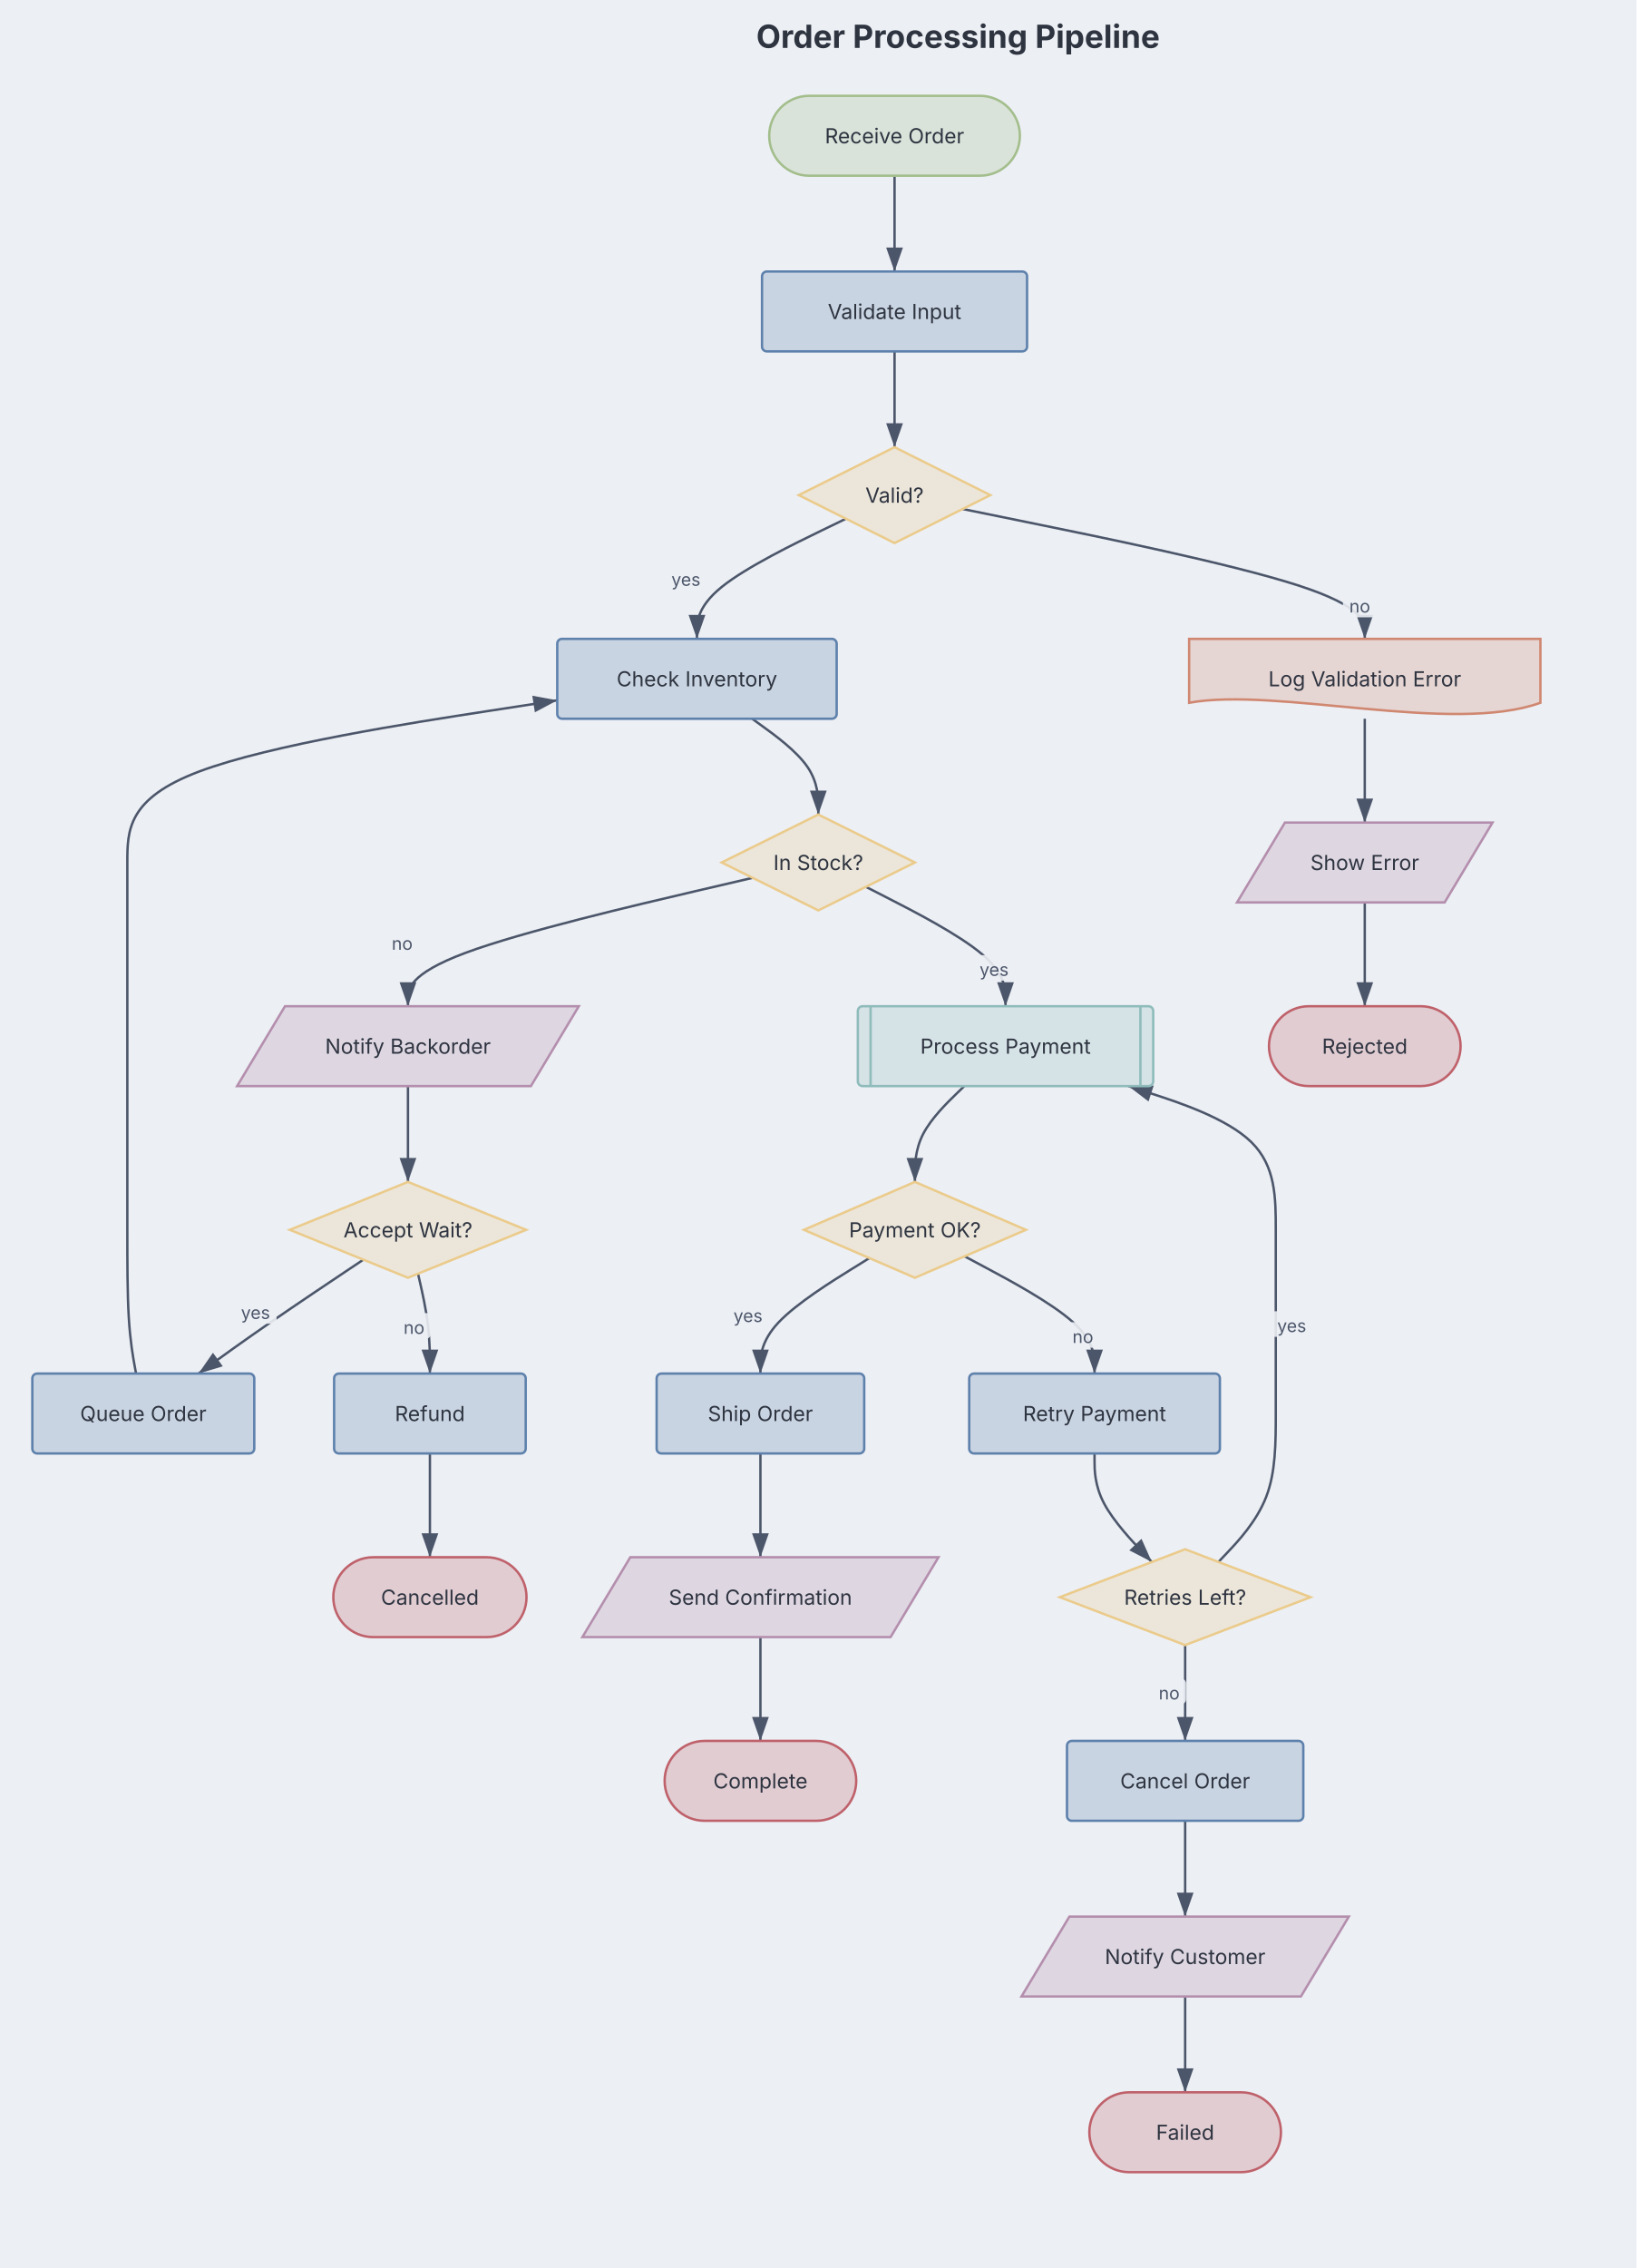
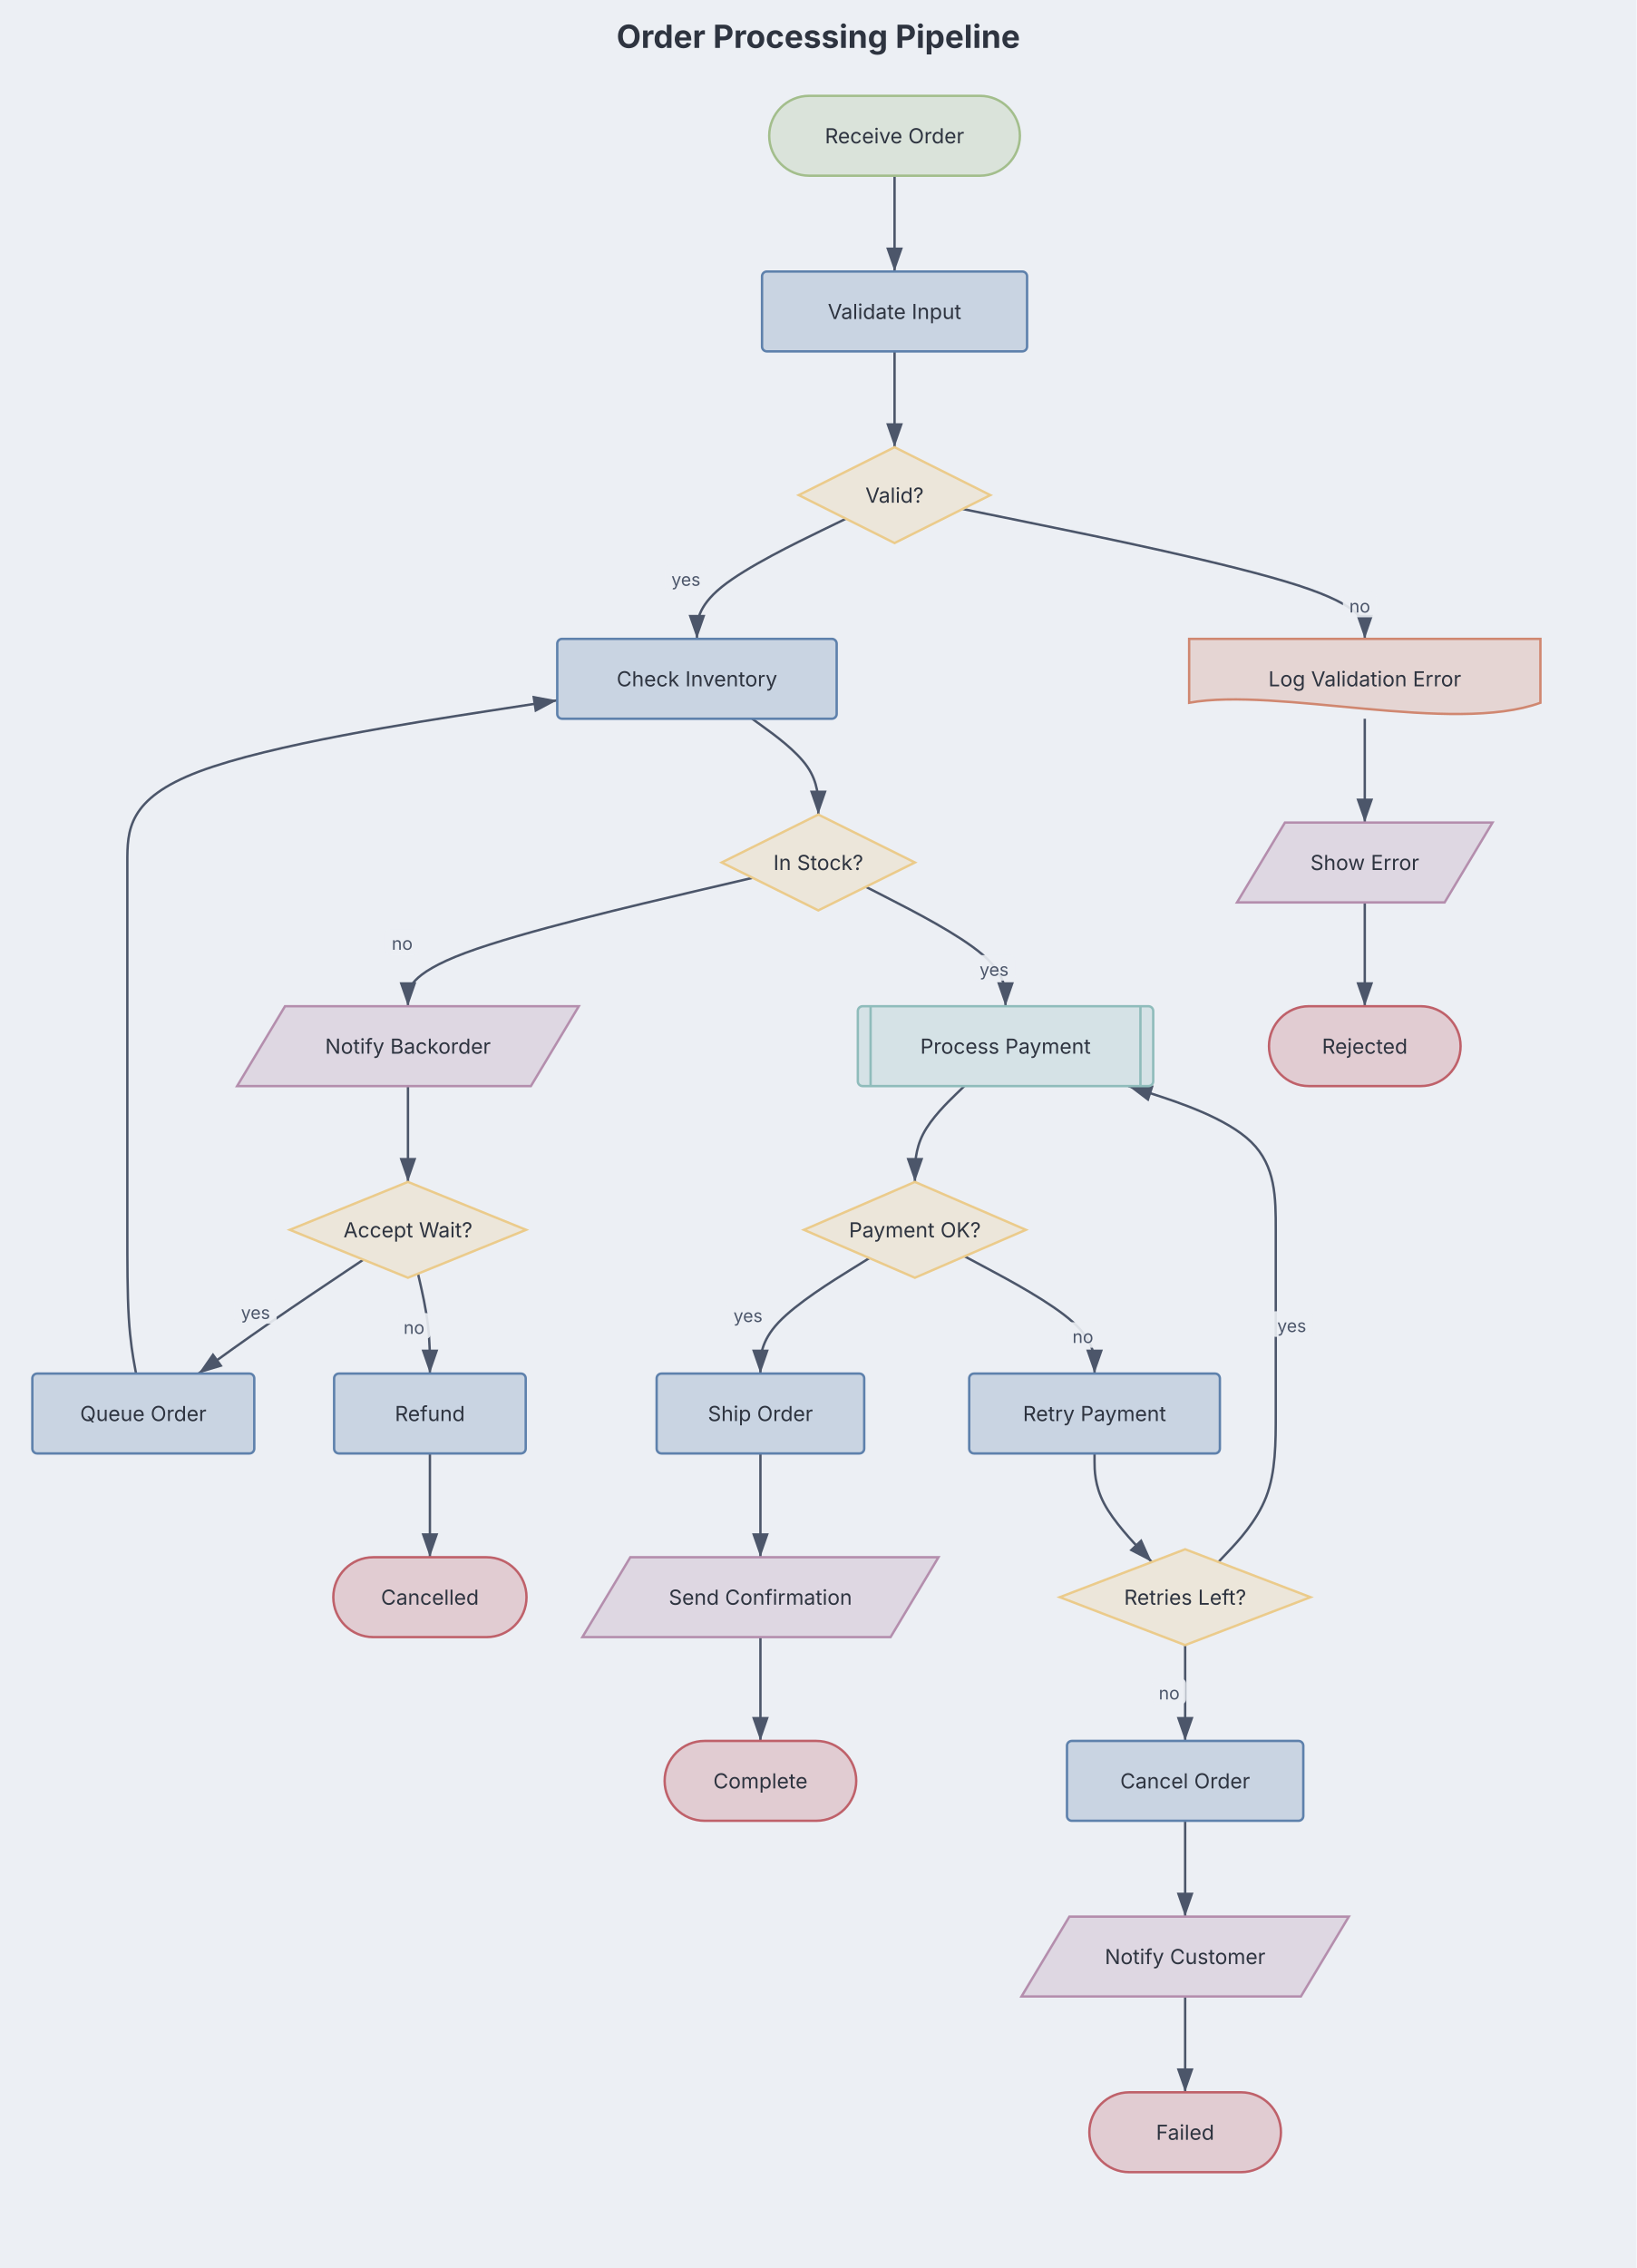
<svg xmlns="http://www.w3.org/2000/svg" aria-describedby="dgmo-desc-ec49a69b" role="img" aria-label="Order Processing Pipeline — Flowchart diagram" width="1025" height="1420" viewBox="0 0 1025 1420" preserveAspectRatio="xMidYMin meet" style="font-family: Inter, system-ui, Avenir, Helvetica, Arial, sans-serif; background: rgb(236, 239, 244);">
  <style>.fc-node:hover{filter:saturate(1.4) brightness(1.06)}.fc-node{transition:filter .12s ease, opacity .12s ease}@media (hover:hover){svg:has(.fc-node[data-node-id="terminal:receive order"]:hover) .fc-edge-group:not([data-source="terminal:receive order"]):not([data-target="terminal:receive order"]){opacity:0.4}svg:has(.fc-node[data-node-id="process:validate input"]:hover) .fc-edge-group:not([data-source="process:validate input"]):not([data-target="process:validate input"]){opacity:0.4}svg:has(.fc-node[data-node-id="decision:valid?"]:hover) .fc-edge-group:not([data-source="decision:valid?"]):not([data-target="decision:valid?"]){opacity:0.4}svg:has(.fc-node[data-node-id="process:check inventory"]:hover) .fc-edge-group:not([data-source="process:check inventory"]):not([data-target="process:check inventory"]){opacity:0.4}svg:has(.fc-node[data-node-id="decision:in stock?"]:hover) .fc-edge-group:not([data-source="decision:in stock?"]):not([data-target="decision:in stock?"]){opacity:0.4}svg:has(.fc-node[data-node-id="subroutine:process payment"]:hover) .fc-edge-group:not([data-source="subroutine:process payment"]):not([data-target="subroutine:process payment"]){opacity:0.4}svg:has(.fc-node[data-node-id="decision:payment ok?"]:hover) .fc-edge-group:not([data-source="decision:payment ok?"]):not([data-target="decision:payment ok?"]){opacity:0.4}svg:has(.fc-node[data-node-id="process:ship order"]:hover) .fc-edge-group:not([data-source="process:ship order"]):not([data-target="process:ship order"]){opacity:0.4}svg:has(.fc-node[data-node-id="io:send confirmation"]:hover) .fc-edge-group:not([data-source="io:send confirmation"]):not([data-target="io:send confirmation"]){opacity:0.4}svg:has(.fc-node[data-node-id="terminal:complete"]:hover) .fc-edge-group:not([data-source="terminal:complete"]):not([data-target="terminal:complete"]){opacity:0.4}svg:has(.fc-node[data-node-id="process:retry payment"]:hover) .fc-edge-group:not([data-source="process:retry payment"]):not([data-target="process:retry payment"]){opacity:0.4}svg:has(.fc-node[data-node-id="decision:retries left?"]:hover) .fc-edge-group:not([data-source="decision:retries left?"]):not([data-target="decision:retries left?"]){opacity:0.4}svg:has(.fc-node[data-node-id="process:cancel order"]:hover) .fc-edge-group:not([data-source="process:cancel order"]):not([data-target="process:cancel order"]){opacity:0.4}svg:has(.fc-node[data-node-id="io:notify customer"]:hover) .fc-edge-group:not([data-source="io:notify customer"]):not([data-target="io:notify customer"]){opacity:0.4}svg:has(.fc-node[data-node-id="terminal:failed"]:hover) .fc-edge-group:not([data-source="terminal:failed"]):not([data-target="terminal:failed"]){opacity:0.4}svg:has(.fc-node[data-node-id="io:notify backorder"]:hover) .fc-edge-group:not([data-source="io:notify backorder"]):not([data-target="io:notify backorder"]){opacity:0.4}svg:has(.fc-node[data-node-id="decision:accept wait?"]:hover) .fc-edge-group:not([data-source="decision:accept wait?"]):not([data-target="decision:accept wait?"]){opacity:0.4}svg:has(.fc-node[data-node-id="process:queue order"]:hover) .fc-edge-group:not([data-source="process:queue order"]):not([data-target="process:queue order"]){opacity:0.4}svg:has(.fc-node[data-node-id="process:refund"]:hover) .fc-edge-group:not([data-source="process:refund"]):not([data-target="process:refund"]){opacity:0.4}svg:has(.fc-node[data-node-id="terminal:cancelled"]:hover) .fc-edge-group:not([data-source="terminal:cancelled"]):not([data-target="terminal:cancelled"]){opacity:0.4}svg:has(.fc-node[data-node-id="document:log validation error"]:hover) .fc-edge-group:not([data-source="document:log validation error"]):not([data-target="document:log validation error"]){opacity:0.4}svg:has(.fc-node[data-node-id="io:show error"]:hover) .fc-edge-group:not([data-source="io:show error"]):not([data-target="io:show error"]){opacity:0.4}svg:has(.fc-node[data-node-id="terminal:rejected"]:hover) .fc-edge-group:not([data-source="terminal:rejected"]):not([data-target="terminal:rejected"]){opacity:0.4}}</style>
  <rect class="dgmo-canvas-bg" x="0" y="0" width="1025" height="1420" fill="#eceff4" />
  <defs>
    <marker id="fc-arrow" viewBox="0 0 10 7" refX="10" refY="3.5" markerWidth="10" markerHeight="7" orient="auto">
      <polygon points="0,0 10,3.5 0,7" fill="#4c566a" />
    </marker>
  </defs>
-   <text class="chart-title" x="600" y="30" text-anchor="middle" fill="#2e3440" font-size="20" font-weight="bold" style="cursor: default;" data-line-number="1">Order Processing Pipeline</text>
+   <text class="chart-title" x="512.5" y="30" text-anchor="middle" fill="#2e3440" font-size="20" font-weight="bold" style="cursor: default;" data-line-number="1">Order Processing Pipeline</text>
  <g transform="translate(20.25, 60) scale(1)">
    <g class="fc-edge-group" data-line-number="3" data-source="terminal:receive order" data-target="process:validate input">
      <path d="M540,50L540,55C540,60,540,70,540,80C540,90,540,100,540,105L540,110" fill="none" stroke="#4c566a" stroke-width="1.5" marker-end="url(#fc-arrow)" class="fc-edge" />
    </g>
    <g class="fc-edge-group" data-line-number="3" data-source="process:validate input" data-target="decision:valid?">
      <path d="M540,160L540,165C540,170,540,180,540,190C540,200,540,210,540,215L540,220" fill="none" stroke="#4c566a" stroke-width="1.5" marker-end="url(#fc-arrow)" class="fc-edge" />
    </g>
    <g class="fc-edge-group" data-line-number="4" data-source="decision:valid?" data-target="process:check inventory">
      <path d="M509.538,264.769L493.99,272.308C478.442,279.846,447.346,294.923,431.798,307.462C416.25,320,416.25,330,416.25,335L416.25,340" fill="none" stroke="#4c566a" stroke-width="1.5" marker-end="url(#fc-arrow)" class="fc-edge" />
      <rect x="396.14" y="293.77" width="26.403" height="16" rx="3" fill="#eceff4" opacity="0.9" class="fc-edge-label-bg" />
      <text x="409.342" y="306.77" text-anchor="middle" fill="#4c566a" font-size="11" class="fc-edge-label">yes</text>
    </g>
    <g class="fc-edge-group" data-line-number="4" data-source="process:check inventory" data-target="decision:in stock?">
      <path d="M450.795,390L457.705,395C464.614,400,478.432,410,485.341,420C492.25,430,492.25,440,492.25,445L492.25,450" fill="none" stroke="#4c566a" stroke-width="1.5" marker-end="url(#fc-arrow)" class="fc-edge" />
    </g>
    <g class="fc-edge-group" data-line-number="5" data-source="decision:in stock?" data-target="subroutine:process payment">
      <path d="M522.024,495.236L536.603,502.697C551.183,510.157,580.341,525.079,594.921,537.539C609.5,550,609.5,560,609.5,565L609.5,570" fill="none" stroke="#4c566a" stroke-width="1.5" marker-end="url(#fc-arrow)" class="fc-edge" />
      <rect x="589.146" y="537.989" width="26.403" height="16" rx="3" fill="#eceff4" opacity="0.9" class="fc-edge-label-bg" />
      <text x="602.347" y="550.989" text-anchor="middle" fill="#4c566a" font-size="11" class="fc-edge-label">yes</text>
    </g>
    <g class="fc-edge-group" data-line-number="5" data-source="subroutine:process payment" data-target="decision:payment ok?">
      <path d="M583.705,620L578.545,625C573.386,630,563.068,640,557.909,650C552.75,660,552.75,670,552.75,675L552.75,680" fill="none" stroke="#4c566a" stroke-width="1.5" marker-end="url(#fc-arrow)" class="fc-edge" />
    </g>
    <g class="fc-edge-group" data-line-number="6" data-source="decision:payment ok?" data-target="process:ship order">
      <path d="M524.228,727.688L512.856,734.74C501.485,741.792,478.743,755.896,467.371,767.948C456,780,456,790,456,795L456,800" fill="none" stroke="#4c566a" stroke-width="1.5" marker-end="url(#fc-arrow)" class="fc-edge" />
      <rect x="435.014" y="754.723" width="26.403" height="16" rx="3" fill="#eceff4" opacity="0.9" class="fc-edge-label-bg" />
      <text x="448.215" y="767.723" text-anchor="middle" fill="#4c566a" font-size="11" class="fc-edge-label">yes</text>
    </g>
    <g class="fc-edge-group" data-line-number="6" data-source="process:ship order" data-target="io:send confirmation">
      <path d="M456,850L456,855C456,860,456,870,456,880.833C456,891.667,456,903.333,456,909.167L456,915" fill="none" stroke="#4c566a" stroke-width="1.5" marker-end="url(#fc-arrow)" class="fc-edge" />
    </g>
    <g class="fc-edge-group" data-line-number="6" data-source="io:send confirmation" data-target="terminal:complete">
      <path d="M456,965L456,970.833C456,976.667,456,988.333,456,999.167C456,1010,456,1020,456,1025L456,1030" fill="none" stroke="#4c566a" stroke-width="1.5" marker-end="url(#fc-arrow)" class="fc-edge" />
    </g>
    <g class="fc-edge-group" data-line-number="7" data-source="decision:payment ok?" data-target="process:retry payment">
      <path d="M583.838,726.581L597.407,733.817C610.976,741.054,638.113,755.527,651.681,767.763C665.25,780,665.25,790,665.25,795L665.25,800" fill="none" stroke="#4c566a" stroke-width="1.5" marker-end="url(#fc-arrow)" class="fc-edge" />
      <rect x="647.404" y="767.839" width="21.101" height="16" rx="3" fill="#eceff4" opacity="0.9" class="fc-edge-label-bg" />
      <text x="657.955" y="780.839" text-anchor="middle" fill="#4c566a" font-size="11" class="fc-edge-label">no</text>
    </g>
    <g class="fc-edge-group" data-line-number="7" data-source="process:retry payment" data-target="decision:retries left?">
      <path d="M665.25,850L665.25,855C665.25,860,665.25,870,671.235,881.327C677.219,892.655,689.189,905.31,695.174,911.637L701.158,917.965" fill="none" stroke="#4c566a" stroke-width="1.5" marker-end="url(#fc-arrow)" class="fc-edge" />
    </g>
    <g class="fc-edge-group" data-line-number="8" data-source="decision:retries left?" data-target="subroutine:process payment">
      <path d="M742.842,917.965L748.826,911.637C754.811,905.31,766.781,892.655,772.765,877.161C778.75,861.667,778.75,843.333,778.75,825C778.75,806.667,778.75,788.333,778.75,769.167C778.75,750,778.75,730,778.75,710C778.75,690,778.75,670,763.364,655C747.977,640,717.205,630,701.818,625L686.432,620" fill="none" stroke="#4c566a" stroke-width="1.5" marker-end="url(#fc-arrow)" class="fc-edge" />
      <rect x="775.548" y="761" width="26.403" height="16" rx="3" fill="#eceff4" opacity="0.9" class="fc-edge-label-bg" />
      <text x="788.75" y="774" text-anchor="middle" fill="#4c566a" font-size="11" class="fc-edge-label">yes</text>
    </g>
    <g class="fc-edge-group" data-line-number="9" data-source="decision:retries left?" data-target="process:cancel order">
      <path d="M722,970L722,975C722,980,722,990,722,1000C722,1010,722,1020,722,1025L722,1030" fill="none" stroke="#4c566a" stroke-width="1.5" marker-end="url(#fc-arrow)" class="fc-edge" />
      <rect x="701.449" y="991" width="21.101" height="16" rx="3" fill="#eceff4" opacity="0.9" class="fc-edge-label-bg" />
      <text x="712" y="1004" text-anchor="middle" fill="#4c566a" font-size="11" class="fc-edge-label">no</text>
    </g>
    <g class="fc-edge-group" data-line-number="9" data-source="process:cancel order" data-target="io:notify customer">
      <path d="M722,1080L722,1085C722,1090,722,1100,722,1110C722,1120,722,1130,722,1135L722,1140" fill="none" stroke="#4c566a" stroke-width="1.5" marker-end="url(#fc-arrow)" class="fc-edge" />
    </g>
    <g class="fc-edge-group" data-line-number="9" data-source="io:notify customer" data-target="terminal:failed">
      <path d="M722,1190L722,1195C722,1200,722,1210,722,1220C722,1230,722,1240,722,1245L722,1250" fill="none" stroke="#4c566a" stroke-width="1.5" marker-end="url(#fc-arrow)" class="fc-edge" />
    </g>
    <g class="fc-edge-group" data-line-number="10" data-source="decision:in stock?" data-target="io:notify backorder">
      <path d="M451.116,489.603L415.139,498.003C379.161,506.402,307.205,523.201,271.228,536.601C235.25,550,235.25,560,235.25,565L235.25,570" fill="none" stroke="#4c566a" stroke-width="1.5" marker-end="url(#fc-arrow)" class="fc-edge" />
      <rect x="221.097" y="521.671" width="21.101" height="16" rx="3" fill="#eceff4" opacity="0.9" class="fc-edge-label-bg" />
      <text x="231.648" y="534.671" text-anchor="middle" fill="#4c566a" font-size="11" class="fc-edge-label">no</text>
    </g>
    <g class="fc-edge-group" data-line-number="10" data-source="io:notify backorder" data-target="decision:accept wait?">
      <path d="M235.25,620L235.25,625C235.25,630,235.25,640,235.25,650C235.25,660,235.25,670,235.25,675L235.25,680" fill="none" stroke="#4c566a" stroke-width="1.5" marker-end="url(#fc-arrow)" class="fc-edge" />
    </g>
    <g class="fc-edge-group" data-line-number="11" data-source="decision:accept wait?" data-target="process:queue order">
      <path d="M207.315,728.675L197.013,735.563C186.71,742.45,166.105,756.225,148.893,768.113C131.682,780,117.864,790,110.955,795L104.045,800" fill="none" stroke="#4c566a" stroke-width="1.5" marker-end="url(#fc-arrow)" class="fc-edge" />
      <rect x="126.591" y="752.788" width="26.403" height="16" rx="3" fill="#eceff4" opacity="0.9" class="fc-edge-label-bg" />
      <text x="139.793" y="765.788" text-anchor="middle" fill="#4c566a" font-size="11" class="fc-edge-label">yes</text>
    </g>
    <g class="fc-edge-group" data-line-number="11" data-source="process:queue order" data-target="process:check inventory">
      <path d="M64.955,800L64.045,795C63.136,790,61.318,780,60.409,765C59.5,750,59.5,730,59.5,710C59.5,690,59.5,670,59.5,650.833C59.5,631.667,59.5,613.333,59.5,595C59.5,576.667,59.5,558.333,59.5,539.167C59.5,520,59.5,500,59.5,480C59.5,460,59.5,440,104.375,423.082C149.25,406.163,239,392.327,283.875,385.408L328.75,378.49" fill="none" stroke="#4c566a" stroke-width="1.5" marker-end="url(#fc-arrow)" class="fc-edge" />
    </g>
    <g class="fc-edge-group" data-line-number="12" data-source="decision:accept wait?" data-target="process:refund">
      <path d="M241.541,737.45L242.784,742.875C244.027,748.3,246.514,759.15,247.757,769.575C249,780,249,790,249,795L249,800" fill="none" stroke="#4c566a" stroke-width="1.5" marker-end="url(#fc-arrow)" class="fc-edge" />
      <rect x="228.515" y="762.138" width="21.101" height="16" rx="3" fill="#eceff4" opacity="0.9" class="fc-edge-label-bg" />
      <text x="239.065" y="775.138" text-anchor="middle" fill="#4c566a" font-size="11" class="fc-edge-label">no</text>
    </g>
    <g class="fc-edge-group" data-line-number="12" data-source="process:refund" data-target="terminal:cancelled">
      <path d="M249,850L249,855C249,860,249,870,249,880.833C249,891.667,249,903.333,249,909.167L249,915" fill="none" stroke="#4c566a" stroke-width="1.5" marker-end="url(#fc-arrow)" class="fc-edge" />
    </g>
    <g class="fc-edge-group" data-line-number="13" data-source="decision:valid?" data-target="document:log validation error">
      <path d="M582.63,258.685L624.608,267.238C666.586,275.79,750.543,292.895,792.522,306.448C834.5,320,834.5,330,834.5,335L834.5,340" fill="none" stroke="#4c566a" stroke-width="1.5" marker-end="url(#fc-arrow)" class="fc-edge" />
      <rect x="820.801" y="310.492" width="21.101" height="16" rx="3" fill="#eceff4" opacity="0.9" class="fc-edge-label-bg" />
      <text x="831.352" y="323.492" text-anchor="middle" fill="#4c566a" font-size="11" class="fc-edge-label">no</text>
    </g>
    <g class="fc-edge-group" data-line-number="13" data-source="document:log validation error" data-target="io:show error">
      <path d="M834.5,390L834.5,395C834.5,400,834.5,410,834.5,420.833C834.5,431.667,834.5,443.333,834.5,449.167L834.5,455" fill="none" stroke="#4c566a" stroke-width="1.5" marker-end="url(#fc-arrow)" class="fc-edge" />
    </g>
    <g class="fc-edge-group" data-line-number="13" data-source="io:show error" data-target="terminal:rejected">
      <path d="M834.5,505L834.5,510.833C834.5,516.667,834.5,528.333,834.5,539.167C834.5,550,834.5,560,834.5,565L834.5,570" fill="none" stroke="#4c566a" stroke-width="1.5" marker-end="url(#fc-arrow)" class="fc-edge" />
    </g>
    <g transform="translate(540, 25)" class="fc-node" data-line-number="3" data-node-id="terminal:receive order">
      <rect x="-78.5" y="-25" width="157" height="50" rx="25" ry="25" fill="#dae3da" stroke="#a3be8c" stroke-width="1.5" />
      <text x="0" y="0" text-anchor="middle" dominant-baseline="central" fill="#2e3440" font-size="13">Receive Order</text>
    </g>
    <g transform="translate(540, 135)" class="fc-node" data-line-number="3" data-node-id="process:validate input">
      <rect x="-83" y="-25" width="166" height="50" rx="3" ry="3" fill="#c9d4e2" stroke="#5e81ac" stroke-width="1.5" />
      <text x="0" y="0" text-anchor="middle" dominant-baseline="central" fill="#2e3440" font-size="13">Validate Input</text>
    </g>
    <g transform="translate(540, 250)" class="fc-node" data-line-number="3" data-node-id="decision:valid?">
      <polygon points="0,-30 60,0 0,30 -60,0" fill="#ece6da" stroke="#ebcb8b" stroke-width="1.5" />
      <text x="0" y="0" text-anchor="middle" dominant-baseline="central" fill="#2e3440" font-size="13">Valid?</text>
    </g>
    <g transform="translate(416.25, 365)" class="fc-node" data-line-number="4" data-node-id="process:check inventory">
      <rect x="-87.5" y="-25" width="175" height="50" rx="3" ry="3" fill="#c9d4e2" stroke="#5e81ac" stroke-width="1.5" />
      <text x="0" y="0" text-anchor="middle" dominant-baseline="central" fill="#2e3440" font-size="13">Check Inventory</text>
    </g>
    <g transform="translate(492.25, 480)" class="fc-node" data-line-number="4" data-node-id="decision:in stock?">
      <polygon points="0,-30 60.5,0 0,30 -60.5,0" fill="#ece6da" stroke="#ebcb8b" stroke-width="1.5" />
      <text x="0" y="0" text-anchor="middle" dominant-baseline="central" fill="#2e3440" font-size="13">In Stock?</text>
    </g>
    <g transform="translate(609.5, 595)" class="fc-node" data-line-number="5" data-node-id="subroutine:process payment">
      <rect x="-92.5" y="-25" width="185" height="50" rx="3" ry="3" fill="#d5e2e6" stroke="#8fbcbb" stroke-width="1.5" />
      <line x1="-84.5" y1="-25" x2="-84.5" y2="25" stroke="#8fbcbb" stroke-width="1.5" />
      <line x1="84.5" y1="-25" x2="84.5" y2="25" stroke="#8fbcbb" stroke-width="1.5" />
      <text x="0" y="0" text-anchor="middle" dominant-baseline="central" fill="#2e3440" font-size="13">Process Payment</text>
    </g>
    <g transform="translate(552.75, 710)" class="fc-node" data-line-number="5" data-node-id="decision:payment ok?">
      <polygon points="0,-30 69.5,0 0,30 -69.5,0" fill="#ece6da" stroke="#ebcb8b" stroke-width="1.5" />
      <text x="0" y="0" text-anchor="middle" dominant-baseline="central" fill="#2e3440" font-size="13">Payment OK?</text>
    </g>
    <g transform="translate(456, 825)" class="fc-node" data-line-number="6" data-node-id="process:ship order">
      <rect x="-65" y="-25" width="130" height="50" rx="3" ry="3" fill="#c9d4e2" stroke="#5e81ac" stroke-width="1.5" />
      <text x="0" y="0" text-anchor="middle" dominant-baseline="central" fill="#2e3440" font-size="13">Ship Order</text>
    </g>
    <g transform="translate(456, 940)" class="fc-node" data-line-number="6" data-node-id="io:send confirmation">
      <polygon points="-81.5,-25 111.5,-25 81.5,25 -111.5,25" fill="#ded7e2" stroke="#b48ead" stroke-width="1.5" />
      <text x="0" y="0" text-anchor="middle" dominant-baseline="central" fill="#2e3440" font-size="13">Send Confirmation</text>
    </g>
    <g transform="translate(456, 1055)" class="fc-node" data-line-number="6" data-node-id="terminal:complete">
      <rect x="-60" y="-25" width="120" height="50" rx="25" ry="25" fill="#e1ccd2" stroke="#bf616a" stroke-width="1.5" />
      <text x="0" y="0" text-anchor="middle" dominant-baseline="central" fill="#2e3440" font-size="13">Complete</text>
    </g>
    <g transform="translate(665.25, 825)" class="fc-node" data-line-number="7" data-node-id="process:retry payment">
      <rect x="-78.5" y="-25" width="157" height="50" rx="3" ry="3" fill="#c9d4e2" stroke="#5e81ac" stroke-width="1.5" />
      <text x="0" y="0" text-anchor="middle" dominant-baseline="central" fill="#2e3440" font-size="13">Retry Payment</text>
    </g>
    <g transform="translate(722, 940)" class="fc-node" data-line-number="7" data-node-id="decision:retries left?">
      <polygon points="0,-30 78.5,0 0,30 -78.5,0" fill="#ece6da" stroke="#ebcb8b" stroke-width="1.5" />
      <text x="0" y="0" text-anchor="middle" dominant-baseline="central" fill="#2e3440" font-size="13">Retries Left?</text>
    </g>
    <g transform="translate(722, 1055)" class="fc-node" data-line-number="9" data-node-id="process:cancel order">
      <rect x="-74" y="-25" width="148" height="50" rx="3" ry="3" fill="#c9d4e2" stroke="#5e81ac" stroke-width="1.5" />
      <text x="0" y="0" text-anchor="middle" dominant-baseline="central" fill="#2e3440" font-size="13">Cancel Order</text>
    </g>
    <g transform="translate(722, 1165)" class="fc-node" data-line-number="9" data-node-id="io:notify customer">
      <polygon points="-72.5,-25 102.5,-25 72.5,25 -102.5,25" fill="#ded7e2" stroke="#b48ead" stroke-width="1.5" />
      <text x="0" y="0" text-anchor="middle" dominant-baseline="central" fill="#2e3440" font-size="13">Notify Customer</text>
    </g>
    <g transform="translate(722, 1275)" class="fc-node" data-line-number="9" data-node-id="terminal:failed">
      <rect x="-60" y="-25" width="120" height="50" rx="25" ry="25" fill="#e1ccd2" stroke="#bf616a" stroke-width="1.5" />
      <text x="0" y="0" text-anchor="middle" dominant-baseline="central" fill="#2e3440" font-size="13">Failed</text>
    </g>
    <g transform="translate(235.25, 595)" class="fc-node" data-line-number="10" data-node-id="io:notify backorder">
      <polygon points="-77,-25 107,-25 77,25 -107,25" fill="#ded7e2" stroke="#b48ead" stroke-width="1.5" />
      <text x="0" y="0" text-anchor="middle" dominant-baseline="central" fill="#2e3440" font-size="13">Notify Backorder</text>
    </g>
    <g transform="translate(235.25, 710)" class="fc-node" data-line-number="10" data-node-id="decision:accept wait?">
      <polygon points="0,-30 74,0 0,30 -74,0" fill="#ece6da" stroke="#ebcb8b" stroke-width="1.5" />
      <text x="0" y="0" text-anchor="middle" dominant-baseline="central" fill="#2e3440" font-size="13">Accept Wait?</text>
    </g>
    <g transform="translate(69.5, 825)" class="fc-node" data-line-number="11" data-node-id="process:queue order">
      <rect x="-69.5" y="-25" width="139" height="50" rx="3" ry="3" fill="#c9d4e2" stroke="#5e81ac" stroke-width="1.5" />
      <text x="0" y="0" text-anchor="middle" dominant-baseline="central" fill="#2e3440" font-size="13">Queue Order</text>
    </g>
    <g transform="translate(249, 825)" class="fc-node" data-line-number="12" data-node-id="process:refund">
      <rect x="-60" y="-25" width="120" height="50" rx="3" ry="3" fill="#c9d4e2" stroke="#5e81ac" stroke-width="1.5" />
      <text x="0" y="0" text-anchor="middle" dominant-baseline="central" fill="#2e3440" font-size="13">Refund</text>
    </g>
    <g transform="translate(249, 940)" class="fc-node" data-line-number="12" data-node-id="terminal:cancelled">
      <rect x="-60.5" y="-25" width="121" height="50" rx="25" ry="25" fill="#e1ccd2" stroke="#bf616a" stroke-width="1.5" />
      <text x="0" y="0" text-anchor="middle" dominant-baseline="central" fill="#2e3440" font-size="13">Cancelled</text>
    </g>
    <g transform="translate(834.5, 365)" class="fc-node" data-line-number="13" data-node-id="document:log validation error">
      <path d="M -110 -25 L 110 -25 L 110 15 C 55 35, -55 5, -110 15 Z" fill="#e5d5d3" stroke="#d08770" stroke-width="1.5" />
      <text x="0" y="0" text-anchor="middle" dominant-baseline="central" fill="#2e3440" font-size="13">Log Validation Error</text>
    </g>
    <g transform="translate(834.5, 480)" class="fc-node" data-line-number="13" data-node-id="io:show error">
      <polygon points="-50,-25 80,-25 50,25 -80,25" fill="#ded7e2" stroke="#b48ead" stroke-width="1.5" />
      <text x="0" y="0" text-anchor="middle" dominant-baseline="central" fill="#2e3440" font-size="13">Show Error</text>
    </g>
    <g transform="translate(834.5, 595)" class="fc-node" data-line-number="13" data-node-id="terminal:rejected">
      <rect x="-60" y="-25" width="120" height="50" rx="25" ry="25" fill="#e1ccd2" stroke="#bf616a" stroke-width="1.5" />
      <text x="0" y="0" text-anchor="middle" dominant-baseline="central" fill="#2e3440" font-size="13">Rejected</text>
    </g>
  </g>
</svg>
